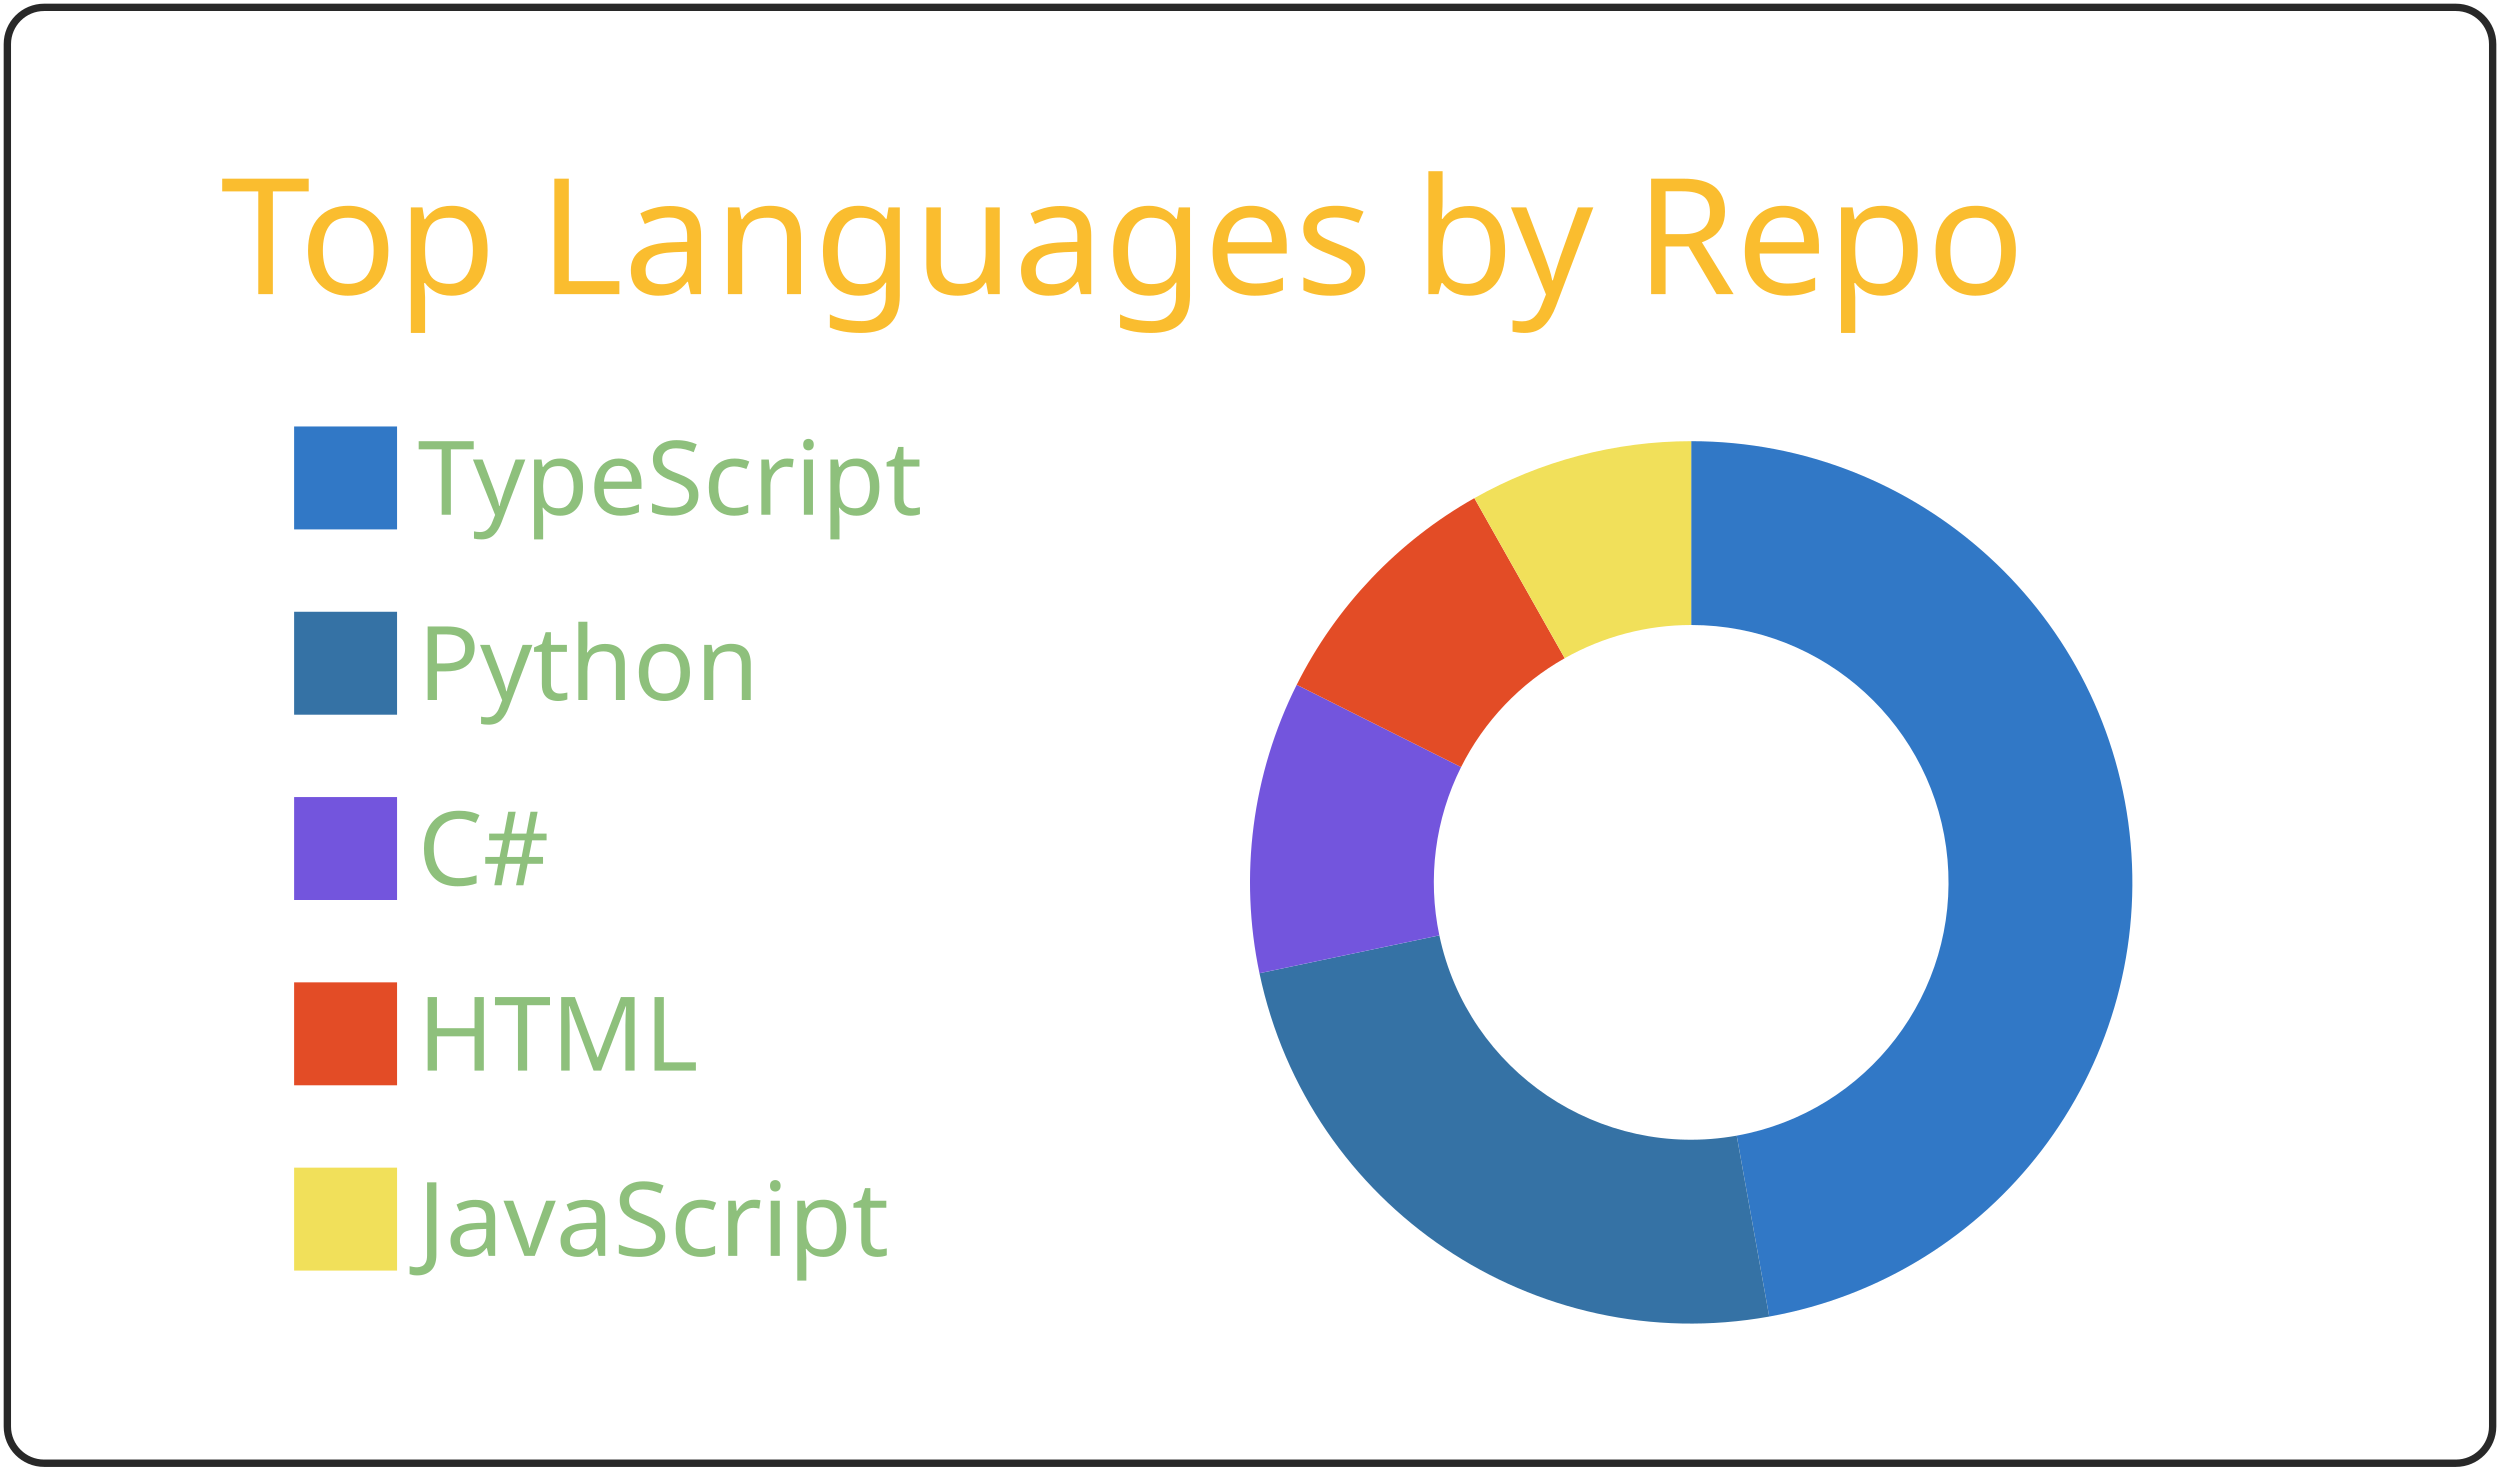
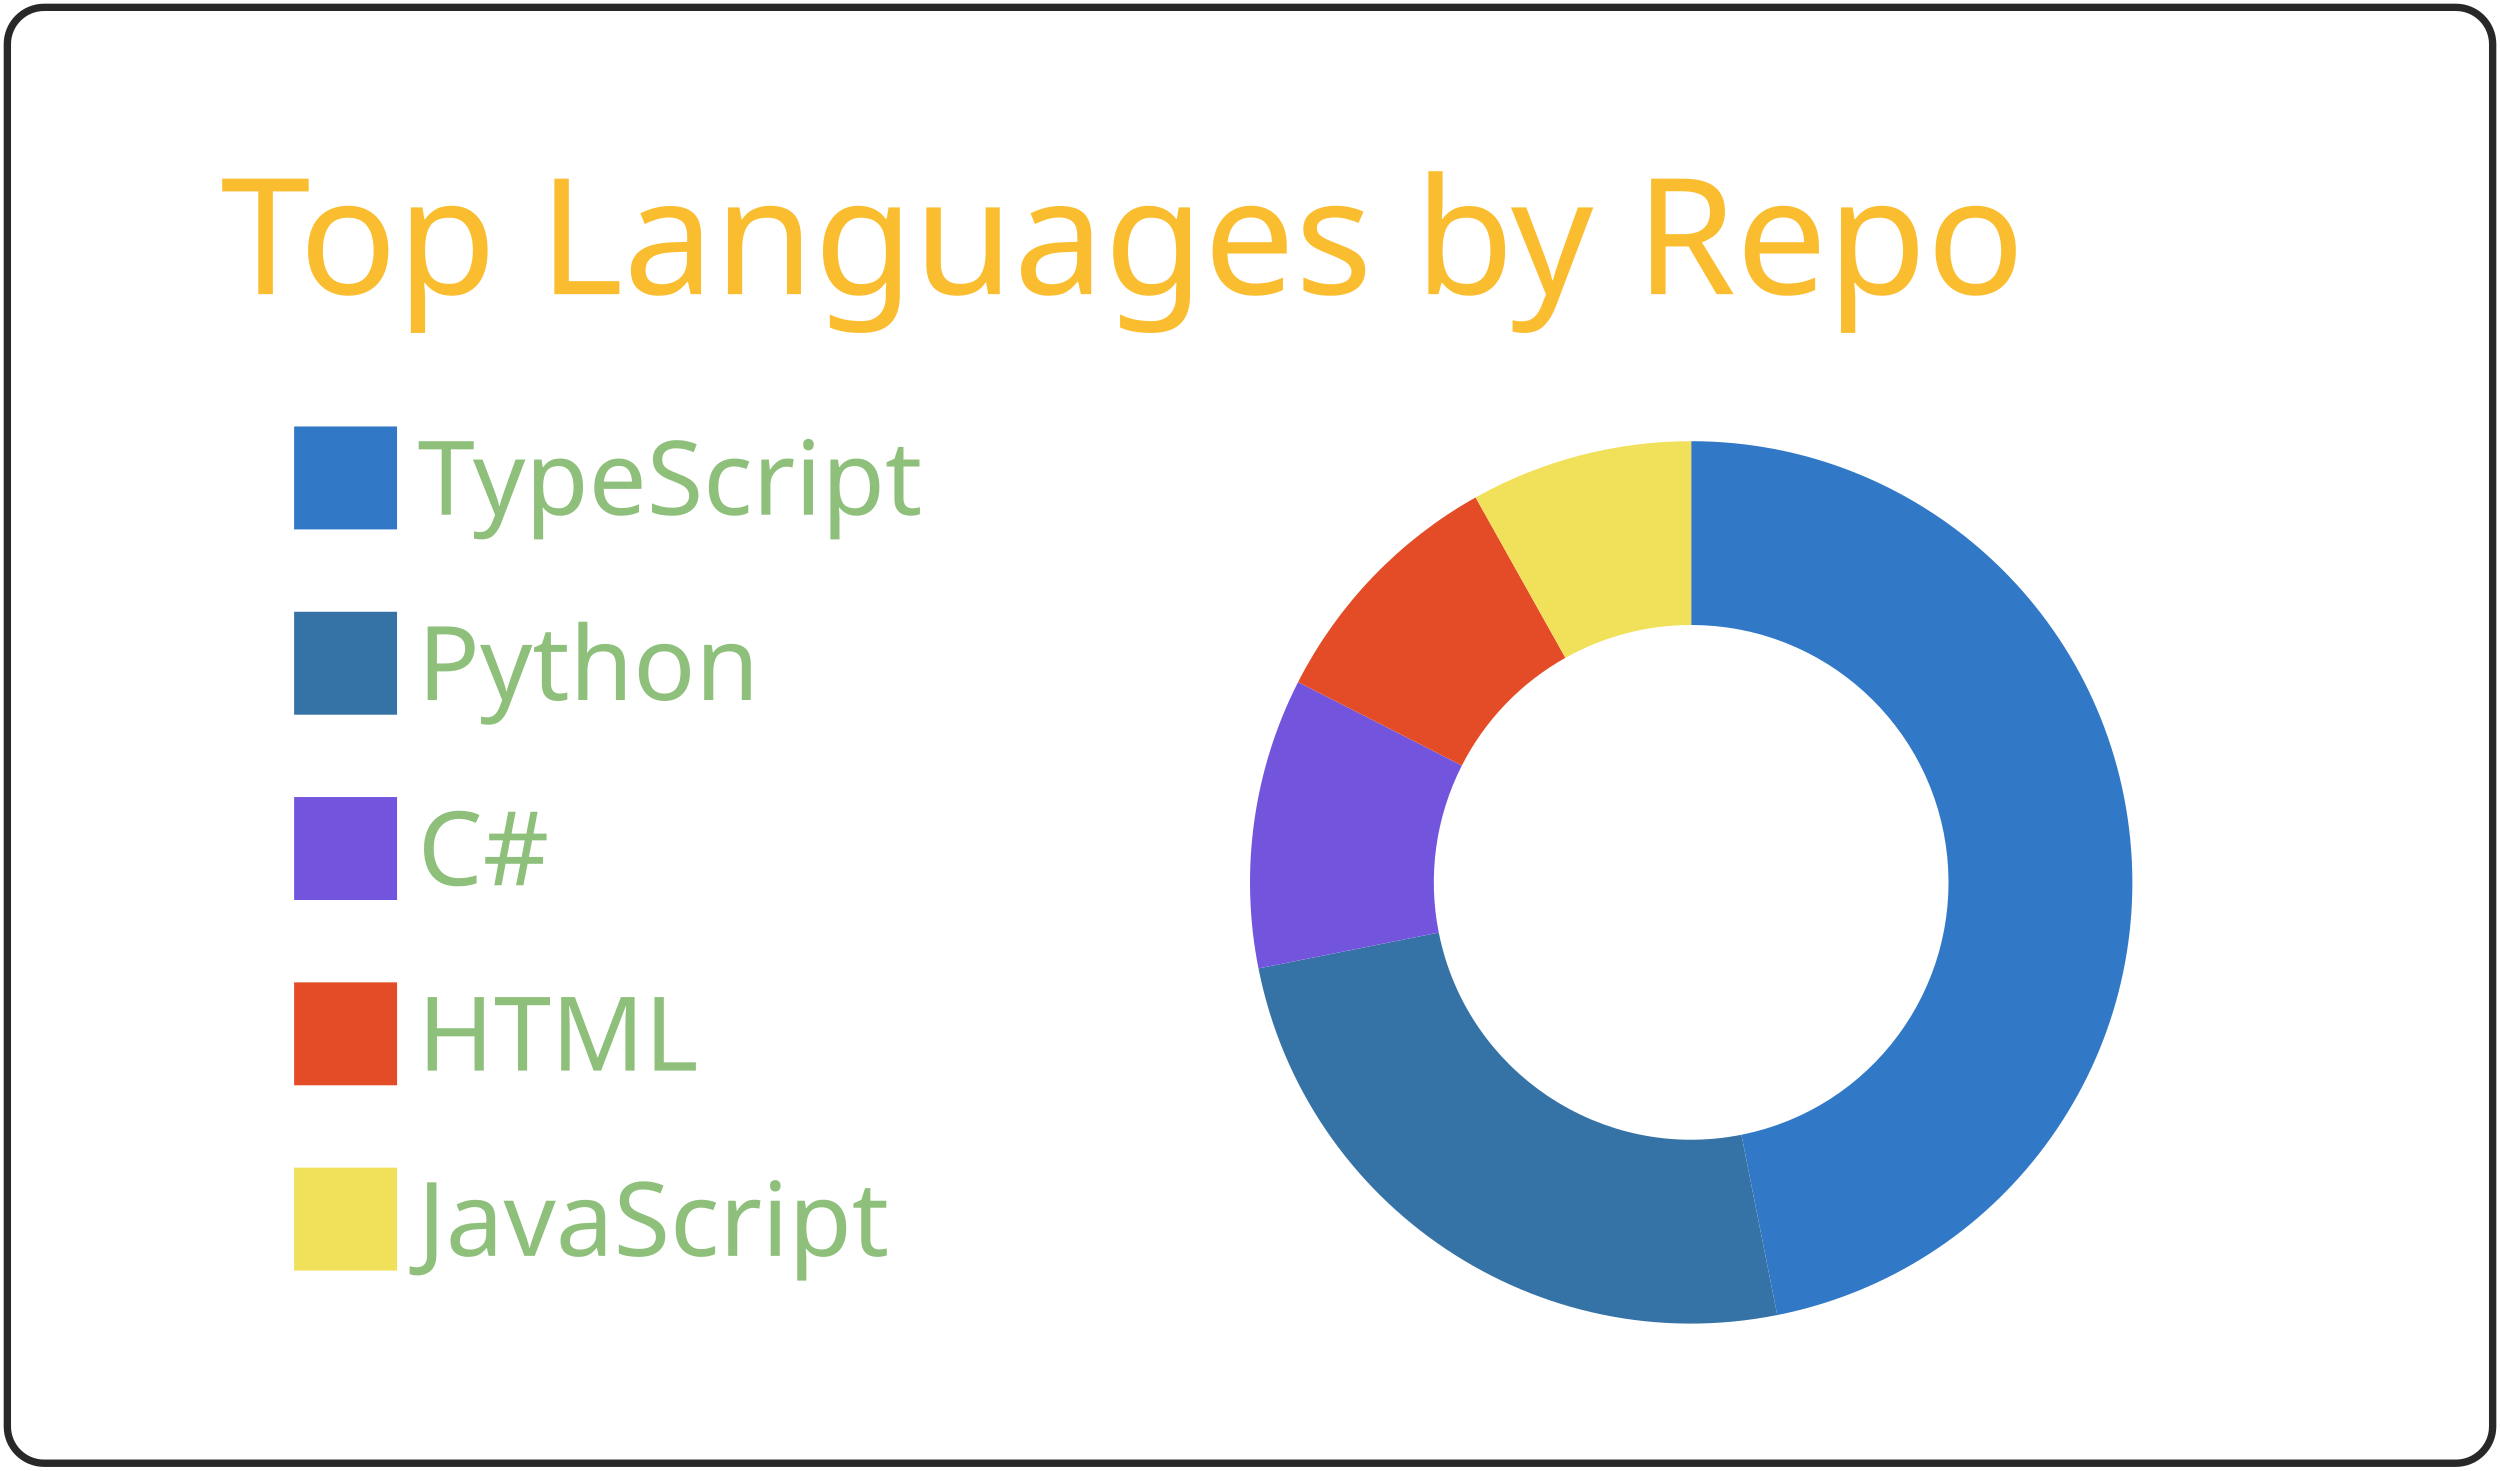
<svg xmlns="http://www.w3.org/2000/svg" width="340" height="200" viewBox="0 0 340 200">
  <style>* {
          font-family: 'Segoe UI', Ubuntu, "Helvetica Neue", Sans-Serif
        }</style>
  <g class="gpsc-root">
    <rect x="1" y="1" rx="5" ry="5" height="99%" width="99.412%" stroke="#282828" stroke-width="1" fill="#ffffff00" stroke-opacity="1" />
    <text x="30" y="40" class="gpsc-item" style="--gpsc-i: 0; font-size: 22px; fill: #fabd2f;">Top Languages by Repo</text>
    <g transform="translate(0,40)">
      <g transform="translate(40,0)">
        <rect y="18" width="14" height="14" class="gpsc-item" style="--gpsc-i: 0; stroke-width: 1px;" fill="#3178c6" stroke="#ffffff00" />
        <rect y="43.2" width="14" height="14" class="gpsc-item" style="--gpsc-i: 1; stroke-width: 1px;" fill="#3572A5" stroke="#ffffff00" />
        <rect y="68.4" width="14" height="14" class="gpsc-item" style="--gpsc-i: 2; stroke-width: 1px;" fill="#7355dd" stroke="#ffffff00" />
        <rect y="93.6" width="14" height="14" class="gpsc-item" style="--gpsc-i: 3; stroke-width: 1px;" fill="#e34c26" stroke="#ffffff00" />
        <rect y="118.8" width="14" height="14" class="gpsc-item" style="--gpsc-i: 4; stroke-width: 1px;" fill="#f1e05a" stroke="#ffffff00" />
        <text x="16.8" y="30" class="gpsc-item" style="--gpsc-i: 0; fill: #8ec07c; font-size: 14px;">TypeScript</text>
        <text x="16.8" y="55.2" class="gpsc-item" style="--gpsc-i: 1; fill: #8ec07c; font-size: 14px;">Python</text>
        <text x="16.8" y="80.4" class="gpsc-item" style="--gpsc-i: 2; fill: #8ec07c; font-size: 14px;">C#</text>
        <text x="16.8" y="105.6" class="gpsc-item" style="--gpsc-i: 3; fill: #8ec07c; font-size: 14px;">HTML</text>
        <text x="16.8" y="130.8" class="gpsc-item" style="--gpsc-i: 4; fill: #8ec07c; font-size: 14px;">JavaScript</text>
      </g>
      <g transform="translate( 230, 80 )">
        <g class="arc" style="--gpsc-i: 0;">
-           <path d="M3.67394039744206e-15,-60A60,60,0,0,1,10.613,59.054L6.191,34.448A35,35,0,0,0,2.1431318985078682e-15,-35Z" style="fill: #3178c6; stroke-width: 2px;" stroke="#ffffff00" />
+           <path d="M3.67394039744206e-15,-60A60,60,0,0,1,11.705,58.847L6.828,34.327A35,35,0,0,0,2.1431318985078682e-15,-35Z" style="fill: #3178c6; stroke-width: 2px;" stroke="#ffffff00" />
        </g>
        <g class="arc" style="--gpsc-i: 1;">
-           <path d="M10.613,59.054A60,60,0,0,1,-58.713,12.359L-34.249,7.209A35,35,0,0,0,6.191,34.448Z" style="fill: #3572A5; stroke-width: 2px;" stroke="#ffffff00" />
+           <path d="M11.705,58.847A60,60,0,0,1,-58.847,11.705L-34.327,6.828A35,35,0,0,0,6.828,34.327Z" style="fill: #3572A5; stroke-width: 2px;" stroke="#ffffff00" />
        </g>
        <g class="arc" style="--gpsc-i: 2;">
-           <path d="M-58.713,12.359A60,60,0,0,1,-53.647,-26.869L-31.294,-15.674A35,35,0,0,0,-34.249,7.209Z" style="fill: #7355dd; stroke-width: 2px;" stroke="#ffffff00" />
+           <path d="M-58.847,11.705A60,60,0,0,1,-53.46,-27.239L-31.185,-15.89A35,35,0,0,0,-34.327,6.828Z" style="fill: #7355dd; stroke-width: 2px;" stroke="#ffffff00" />
        </g>
        <g class="arc" style="--gpsc-i: 3;">
-           <path d="M-53.647,-26.869A60,60,0,0,1,-29.485,-52.255L-17.2,-30.482A35,35,0,0,0,-31.294,-15.674Z" style="fill: #e34c26; stroke-width: 2px;" stroke="#ffffff00" />
+           <path d="M-53.46,-27.239A60,60,0,0,1,-29.317,-52.35L-17.102,-30.537A35,35,0,0,0,-31.185,-15.89Z" style="fill: #e34c26; stroke-width: 2px;" stroke="#ffffff00" />
        </g>
        <g class="arc" style="--gpsc-i: 4;">
-           <path d="M-29.485,-52.255A60,60,0,0,1,-1.1021821192326178e-14,-60L-6.429395695523604e-15,-35A35,35,0,0,0,-17.2,-30.482Z" style="fill: #f1e05a; stroke-width: 2px;" stroke="#ffffff00" />
+           <path d="M-29.317,-52.35A60,60,0,0,1,-1.1021821192326178e-14,-60L-6.429395695523604e-15,-35A35,35,0,0,0,-17.102,-30.537Z" style="fill: #f1e05a; stroke-width: 2px;" stroke="#ffffff00" />
        </g>
      </g>
    </g>
  </g>
</svg>
